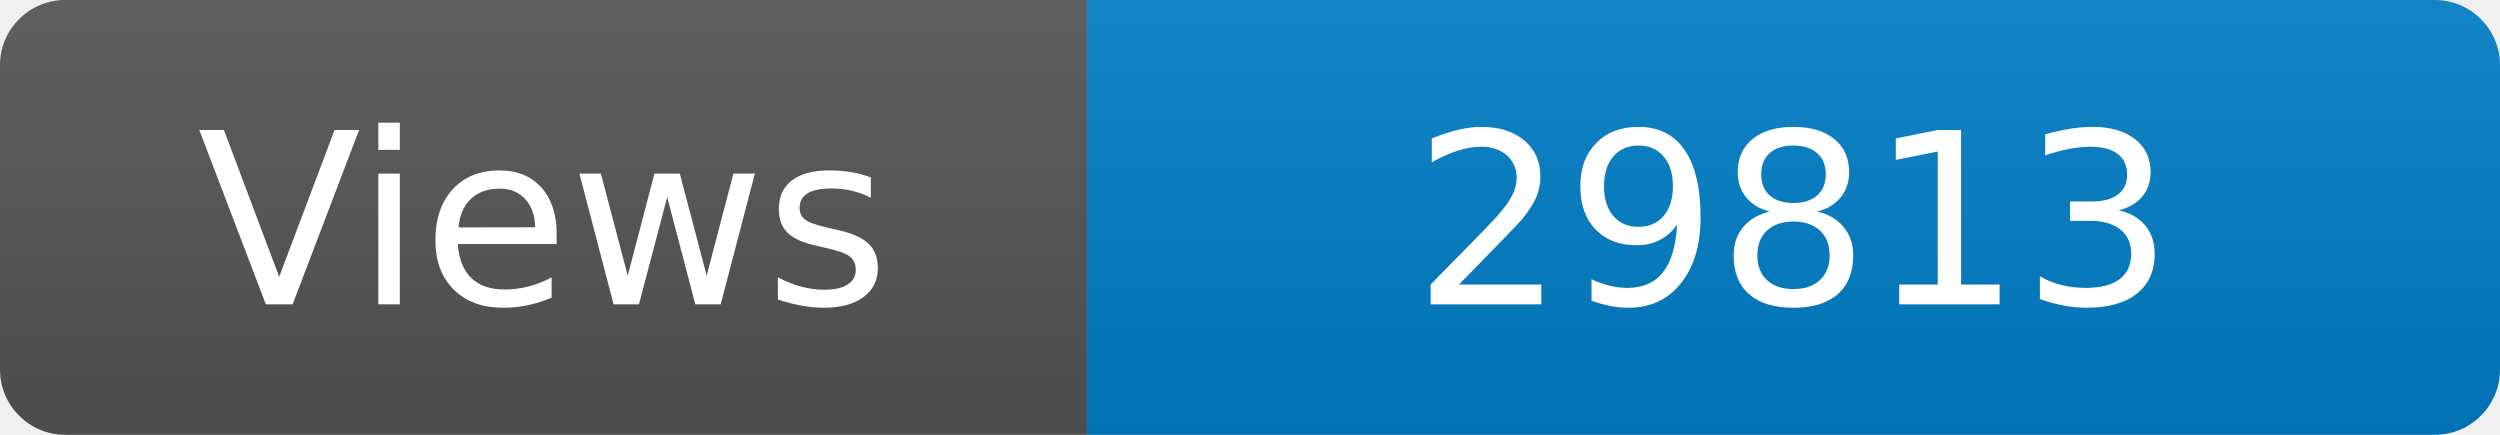
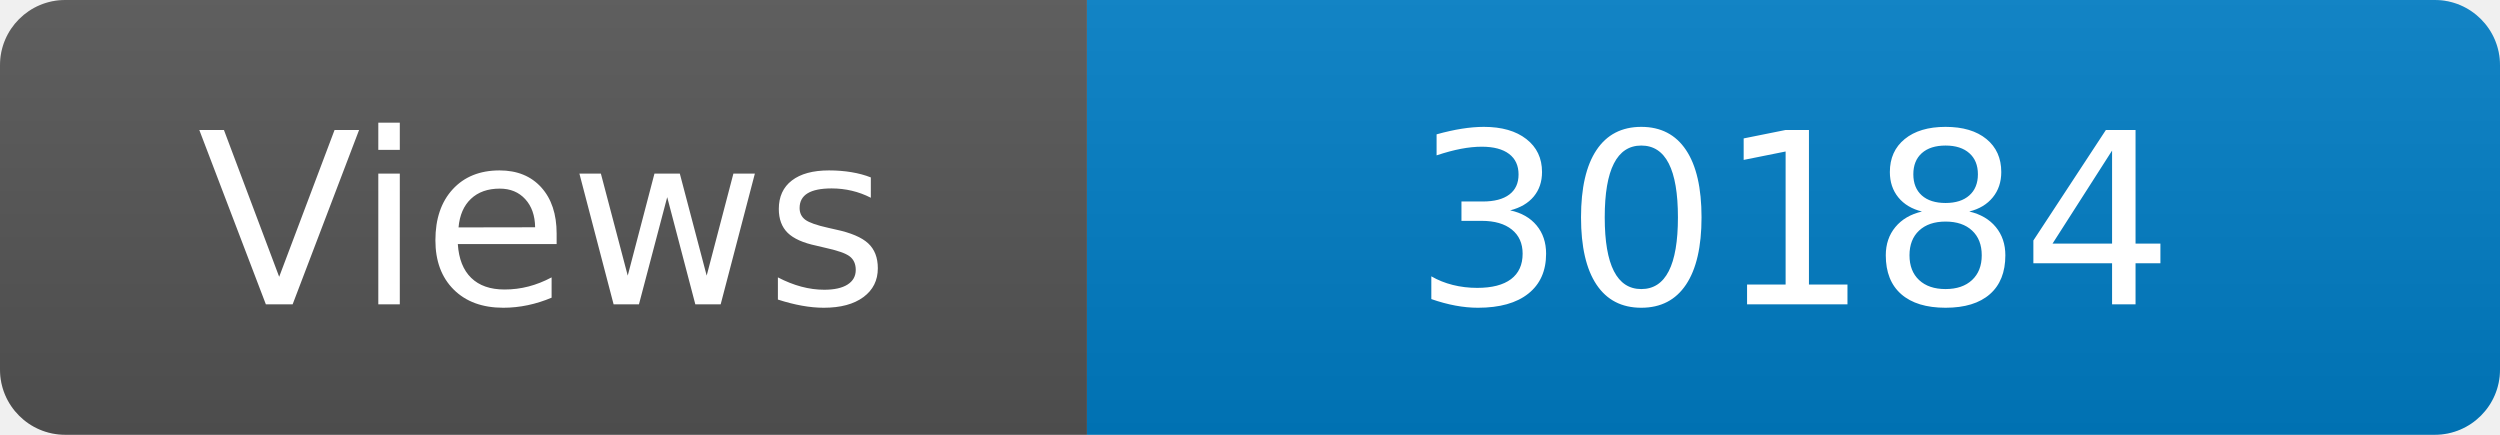
<svg xmlns="http://www.w3.org/2000/svg" width="115" height="20" role="img" aria-label="Maintained?: yes">
  <linearGradient id="s" x2="0" y2="100%">
    <stop offset="0" stop-color="#bbb" stop-opacity=".1" />
    <stop offset="1" stop-opacity=".1" />
  </linearGradient>
  <clipPath id="r">
    <rect width="115" height="20" rx="3" fill="#fff" />
  </clipPath>
  <g clip-path="url(#r)">
    <rect width="50" height="20" fill="#555" />
    <rect x="50" width="160" height="20" fill="#007ec6" />
    <rect width="115" height="20" fill="url(#s)" />
  </g>
  <g fill="#fff" text-anchor="middle" font-family="Verdana,Geneva,DejaVu Sans,sans-serif" font-size="110">
    <text x="250" y="140" transform="scale(.1)" fill="#fff">Views</text>
-     <text x="825" y="140" transform="scale(.1)" fill="#fff">29813</text>
+     <text x="825" y="140" transform="scale(.1)" fill="#fff">30184</text>
  </g>
</svg>
